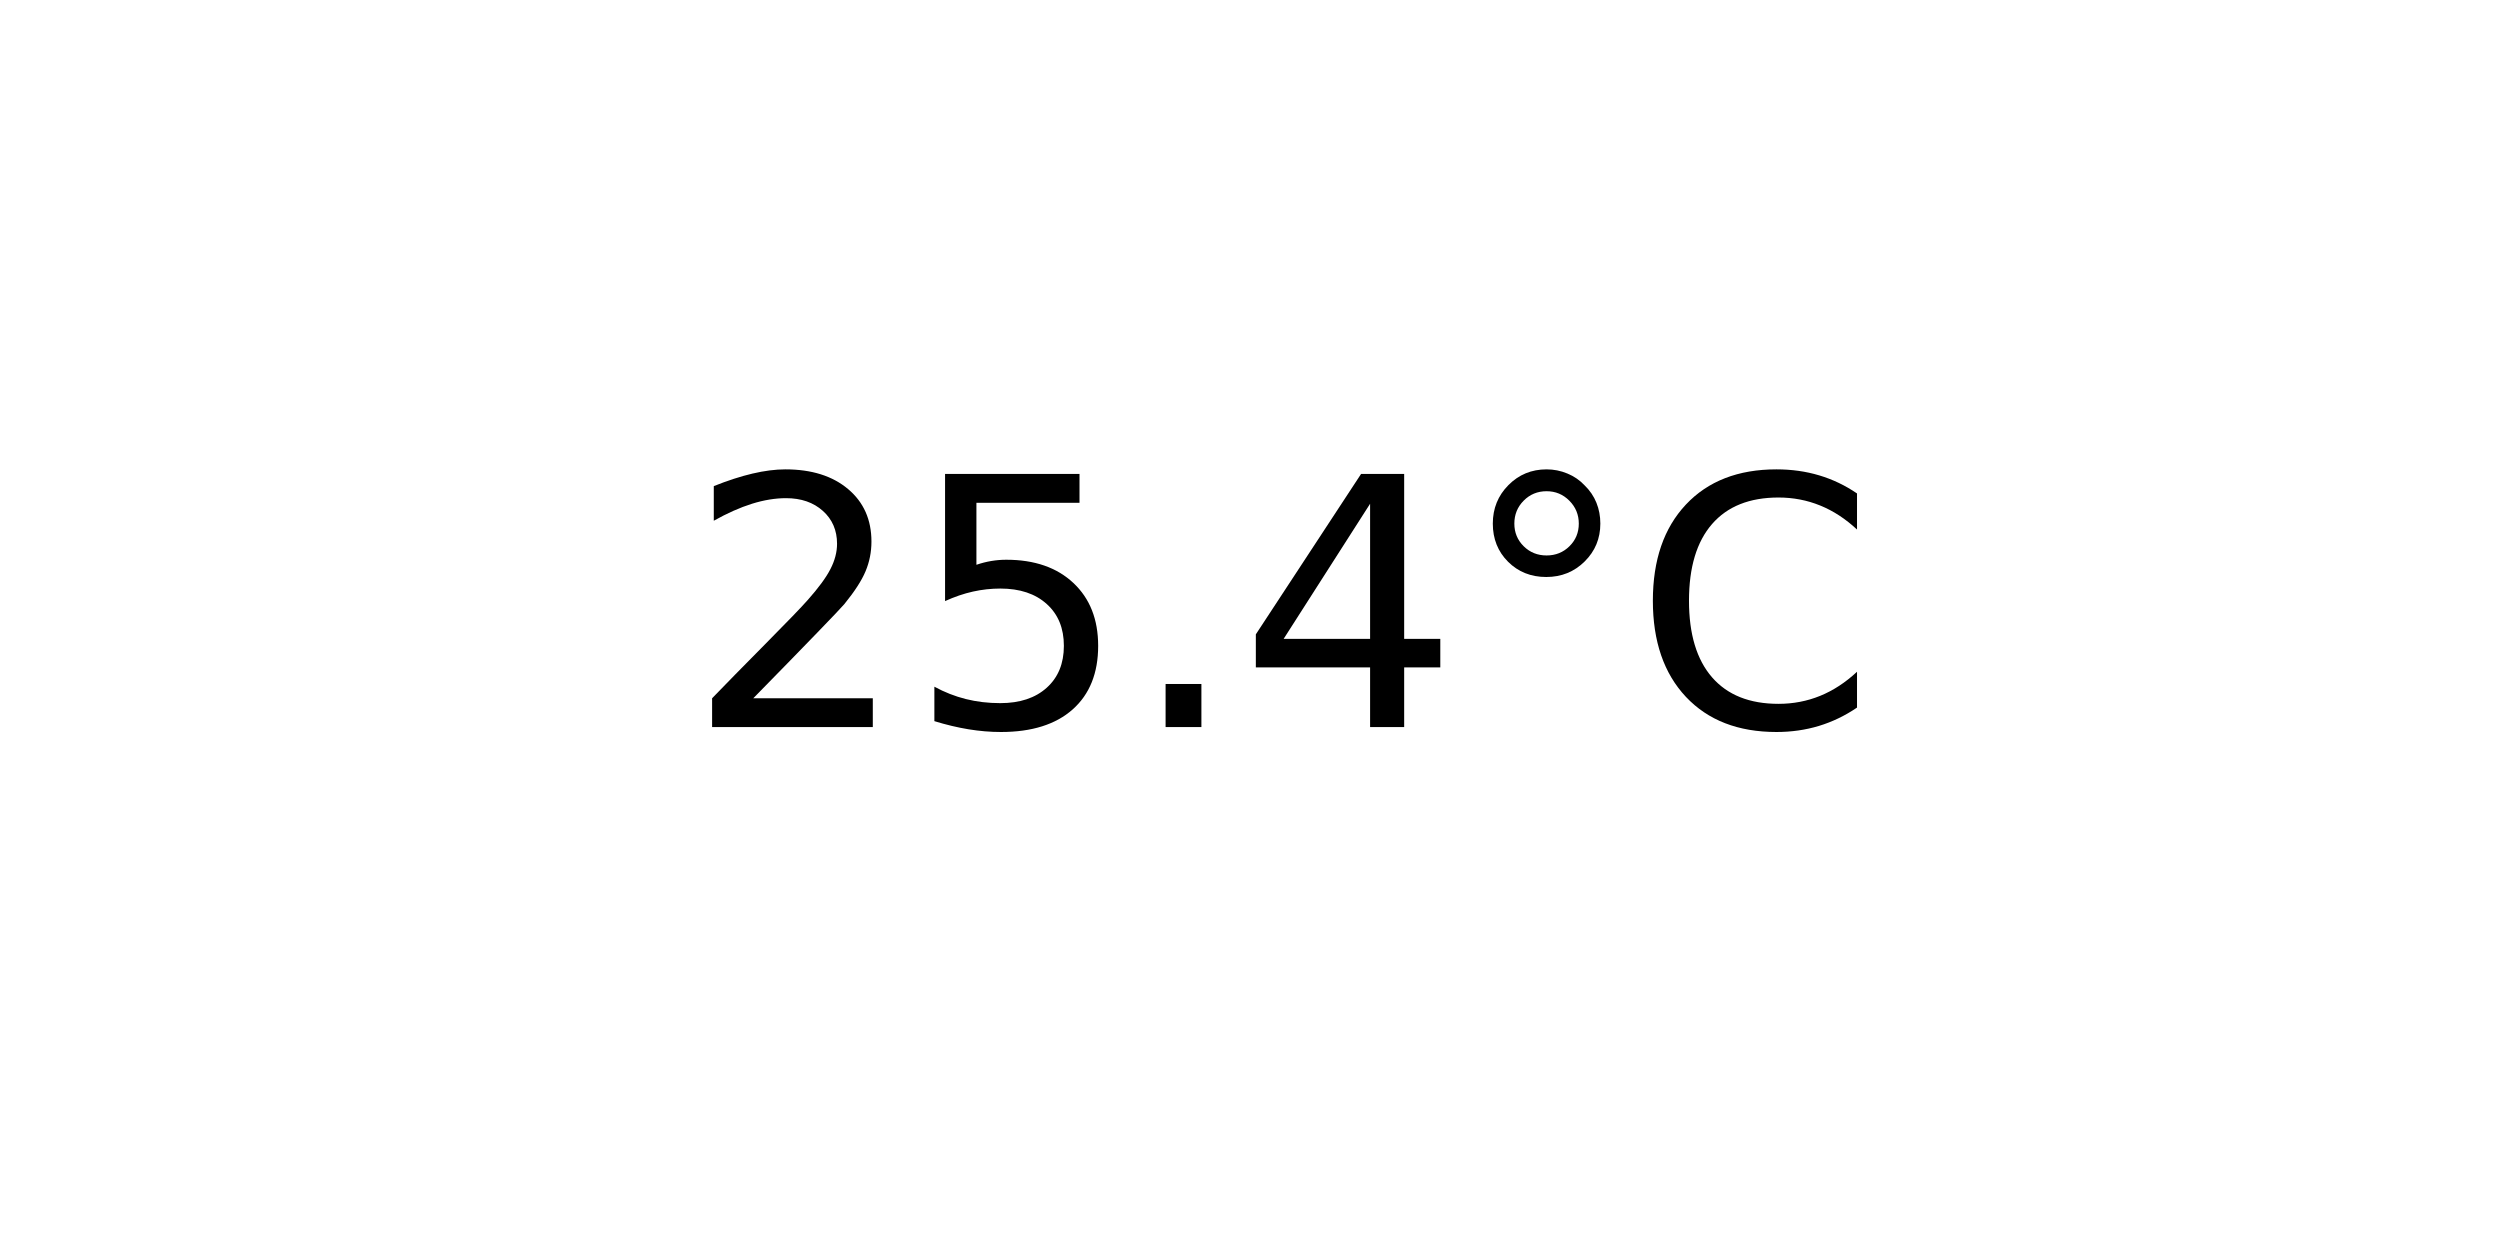
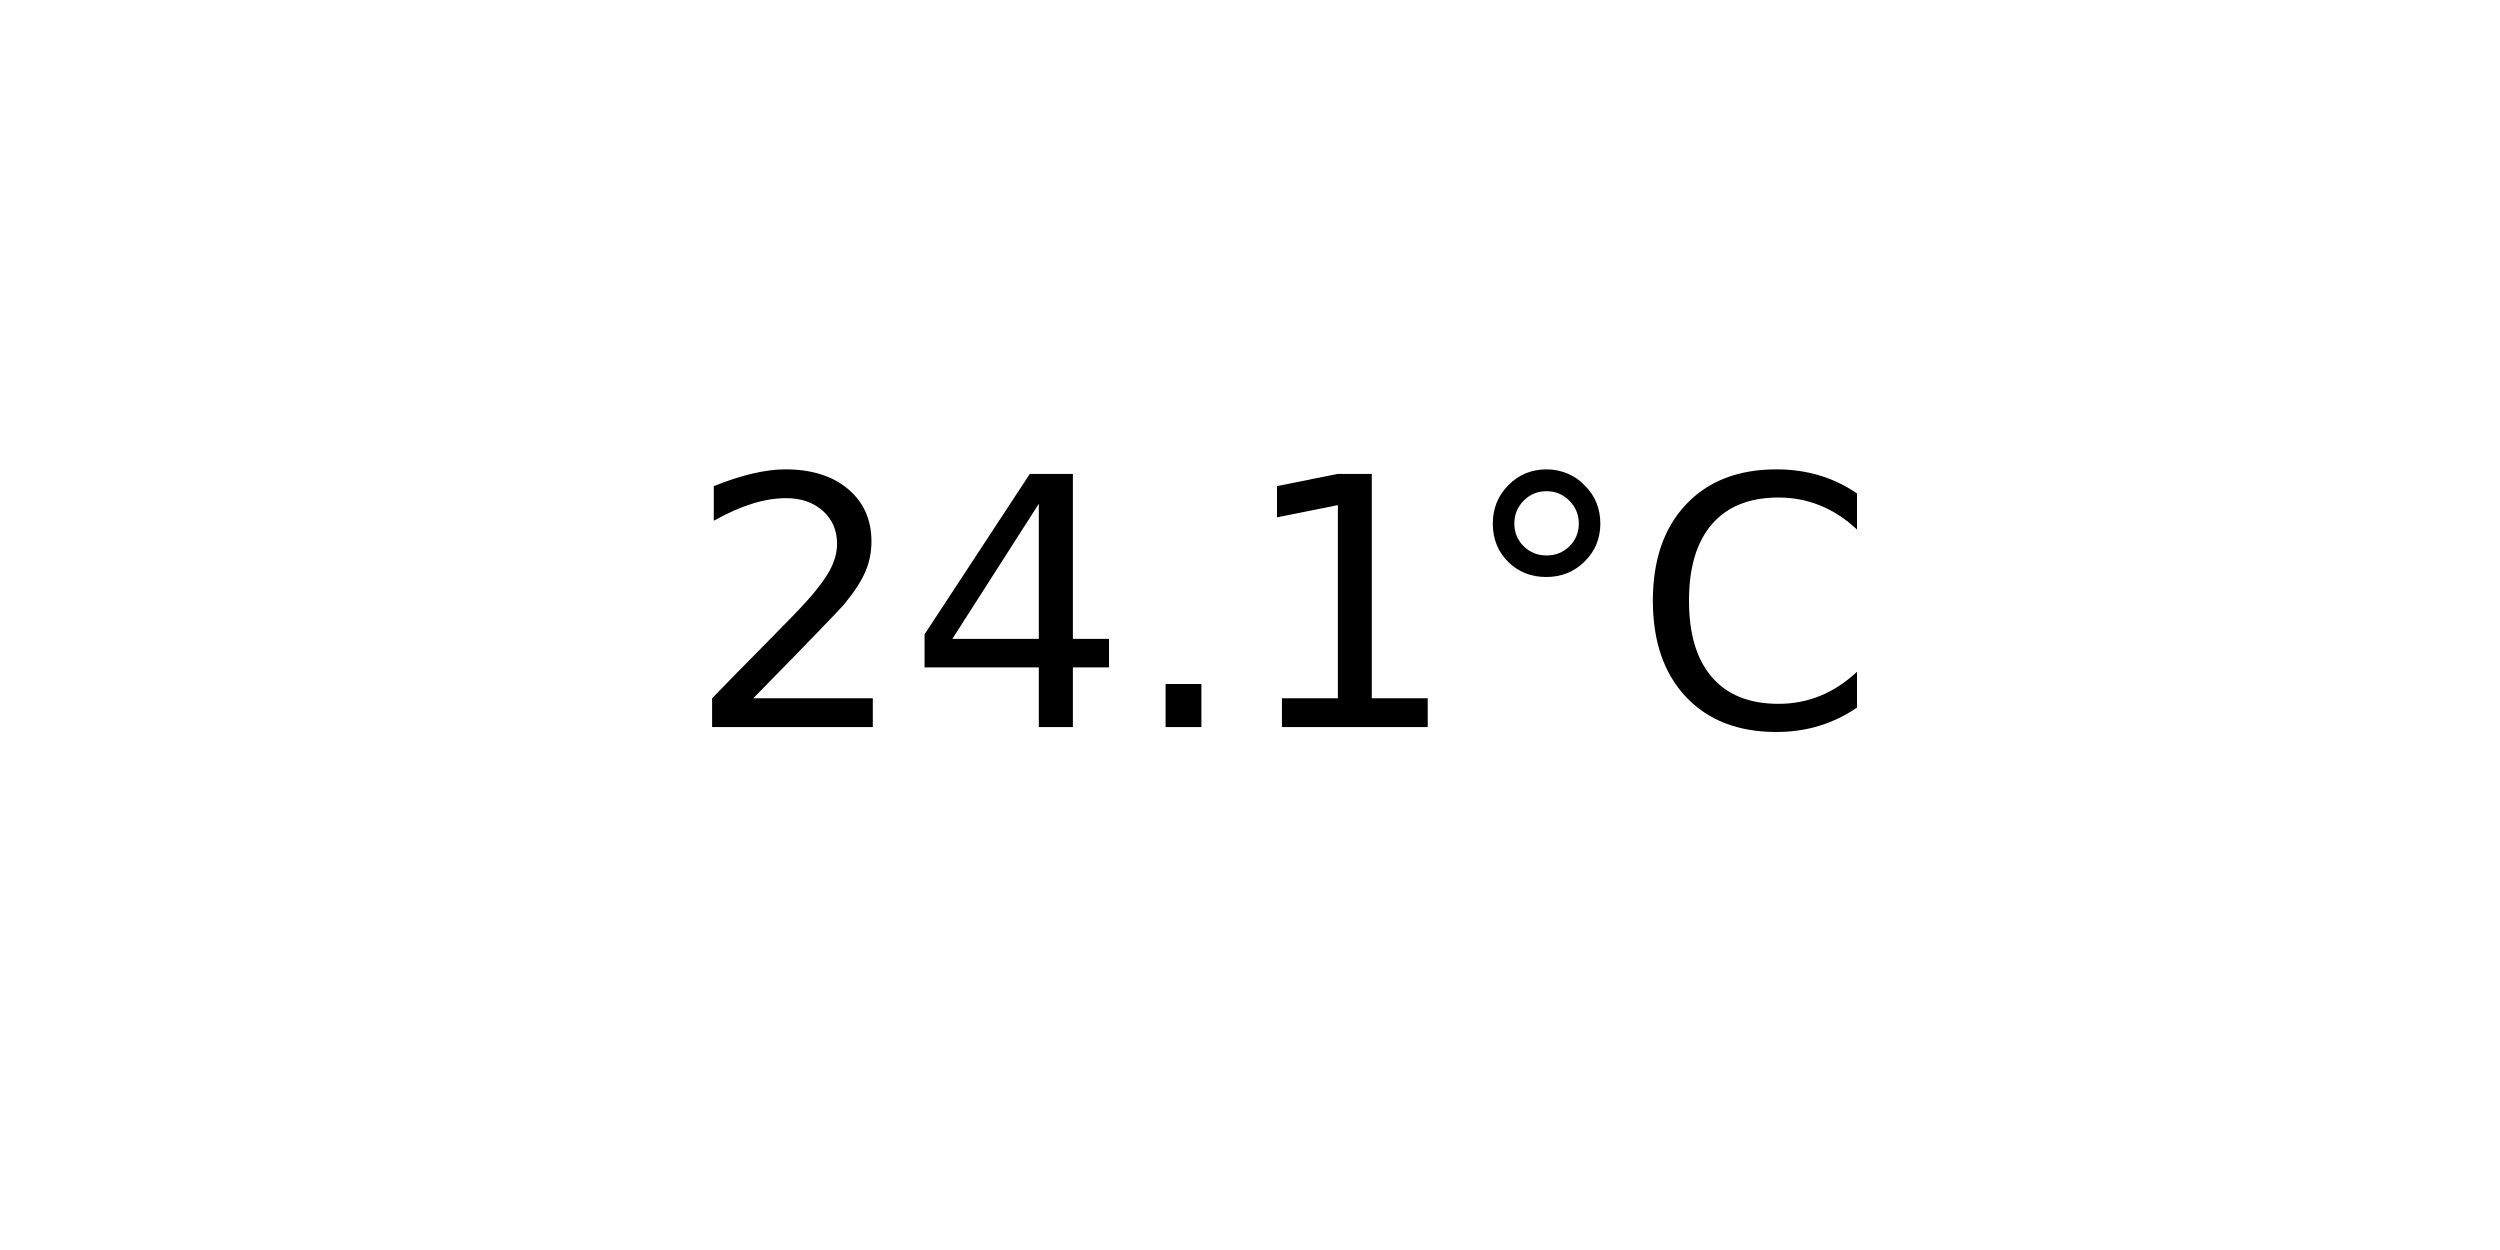
<svg xmlns="http://www.w3.org/2000/svg" xmlns:xlink="http://www.w3.org/1999/xlink" width="72pt" height="36pt" viewBox="0 0 72 36" version="1.1">
  <defs>
    <style type="text/css">*{stroke-linejoin: round; stroke-linecap: butt}</style>
  </defs>
  <g id="figure_1">
    <g id="axes_1">
      <g id="text_1">
        <g transform="translate(19.77578 20.93937) scale(0.1 -0.1)">
          <defs>
            <path id="DejaVuSans-32" d="M 1228 531  L 3431 531  L 3431 0  L 469 0  L 469 531  Q 828 903 1448 1529  Q 2069 2156 2228 2338  Q 2531 2678 2651 2914  Q 2772 3150 2772 3378  Q 2772 3750 2511 3984  Q 2250 4219 1831 4219  Q 1534 4219 1204 4116  Q 875 4013 500 3803  L 500 4441  Q 881 4594 1212 4672  Q 1544 4750 1819 4750  Q 2544 4750 2975 4387  Q 3406 4025 3406 3419  Q 3406 3131 3298 2873  Q 3191 2616 2906 2266  Q 2828 2175 2409 1742  Q 1991 1309 1228 531  z " transform="scale(0.015625)" />
-             <path id="DejaVuSans-35" d="M 691 4666  L 3169 4666  L 3169 4134  L 1269 4134  L 1269 2991  Q 1406 3038 1543 3061  Q 1681 3084 1819 3084  Q 2600 3084 3056 2656  Q 3513 2228 3513 1497  Q 3513 744 3044 326  Q 2575 -91 1722 -91  Q 1428 -91 1123 -41  Q 819 9 494 109  L 494 744  Q 775 591 1075 516  Q 1375 441 1709 441  Q 2250 441 2565 725  Q 2881 1009 2881 1497  Q 2881 1984 2565 2268  Q 2250 2553 1709 2553  Q 1456 2553 1204 2497  Q 953 2441 691 2322  L 691 4666  z " transform="scale(0.015625)" />
+             <path id="DejaVuSans-34" d="M 2419 4116  L 825 1625  L 2419 1625  L 2419 4116  z M 2253 4666  L 3047 4666  L 3047 1625  L 3713 1625  L 3713 1100  L 3047 1100  L 3047 0  L 2419 0  L 2419 1100  L 313 1100  L 313 1709  L 2253 4666  z " transform="scale(0.015625)" />
            <path id="DejaVuSans-2e" d="M 684 794  L 1344 794  L 1344 0  L 684 0  L 684 794  z " transform="scale(0.015625)" />
-             <path id="DejaVuSans-34" d="M 2419 4116  L 825 1625  L 2419 1625  L 2419 4116  z M 2253 4666  L 3047 4666  L 3047 1625  L 3713 1625  L 3713 1100  L 3047 1100  L 3047 0  L 2419 0  L 2419 1100  L 313 1100  L 313 1709  L 2253 4666  z " transform="scale(0.015625)" />
+             <path id="DejaVuSans-31" d="M 794 531  L 1825 531  L 1825 4091  L 703 3866  L 703 4441  L 1819 4666  L 2450 4666  L 2450 531  L 3481 531  L 3481 0  L 794 0  L 794 531  z " transform="scale(0.015625)" />
            <path id="DejaVuSans-b0" d="M 1600 4347  Q 1350 4347 1178 4173  Q 1006 4000 1006 3750  Q 1006 3503 1178 3333  Q 1350 3163 1600 3163  Q 1850 3163 2022 3333  Q 2194 3503 2194 3750  Q 2194 3997 2020 4172  Q 1847 4347 1600 4347  z M 1600 4750  Q 1800 4750 1984 4673  Q 2169 4597 2303 4453  Q 2447 4313 2519 4134  Q 2591 3956 2591 3750  Q 2591 3338 2302 3052  Q 2013 2766 1594 2766  Q 1172 2766 890 3047  Q 609 3328 609 3750  Q 609 4169 896 4459  Q 1184 4750 1600 4750  z " transform="scale(0.015625)" />
            <path id="DejaVuSans-43" d="M 4122 4306  L 4122 3641  Q 3803 3938 3442 4084  Q 3081 4231 2675 4231  Q 1875 4231 1450 3742  Q 1025 3253 1025 2328  Q 1025 1406 1450 917  Q 1875 428 2675 428  Q 3081 428 3442 575  Q 3803 722 4122 1019  L 4122 359  Q 3791 134 3420 21  Q 3050 -91 2638 -91  Q 1578 -91 968 557  Q 359 1206 359 2328  Q 359 3453 968 4101  Q 1578 4750 2638 4750  Q 3056 4750 3426 4639  Q 3797 4528 4122 4306  z " transform="scale(0.015625)" />
          </defs>
          <use xlink:href="#DejaVuSans-32" />
-           <use xlink:href="#DejaVuSans-35" x="63.623" />
+           <use xlink:href="#DejaVuSans-34" x="63.623" />
          <use xlink:href="#DejaVuSans-2e" x="127.246" />
-           <use xlink:href="#DejaVuSans-34" x="159.033" />
+           <use xlink:href="#DejaVuSans-31" x="159.033" />
          <use xlink:href="#DejaVuSans-b0" x="222.656" />
          <use xlink:href="#DejaVuSans-43" x="272.656" />
        </g>
      </g>
    </g>
  </g>
</svg>
